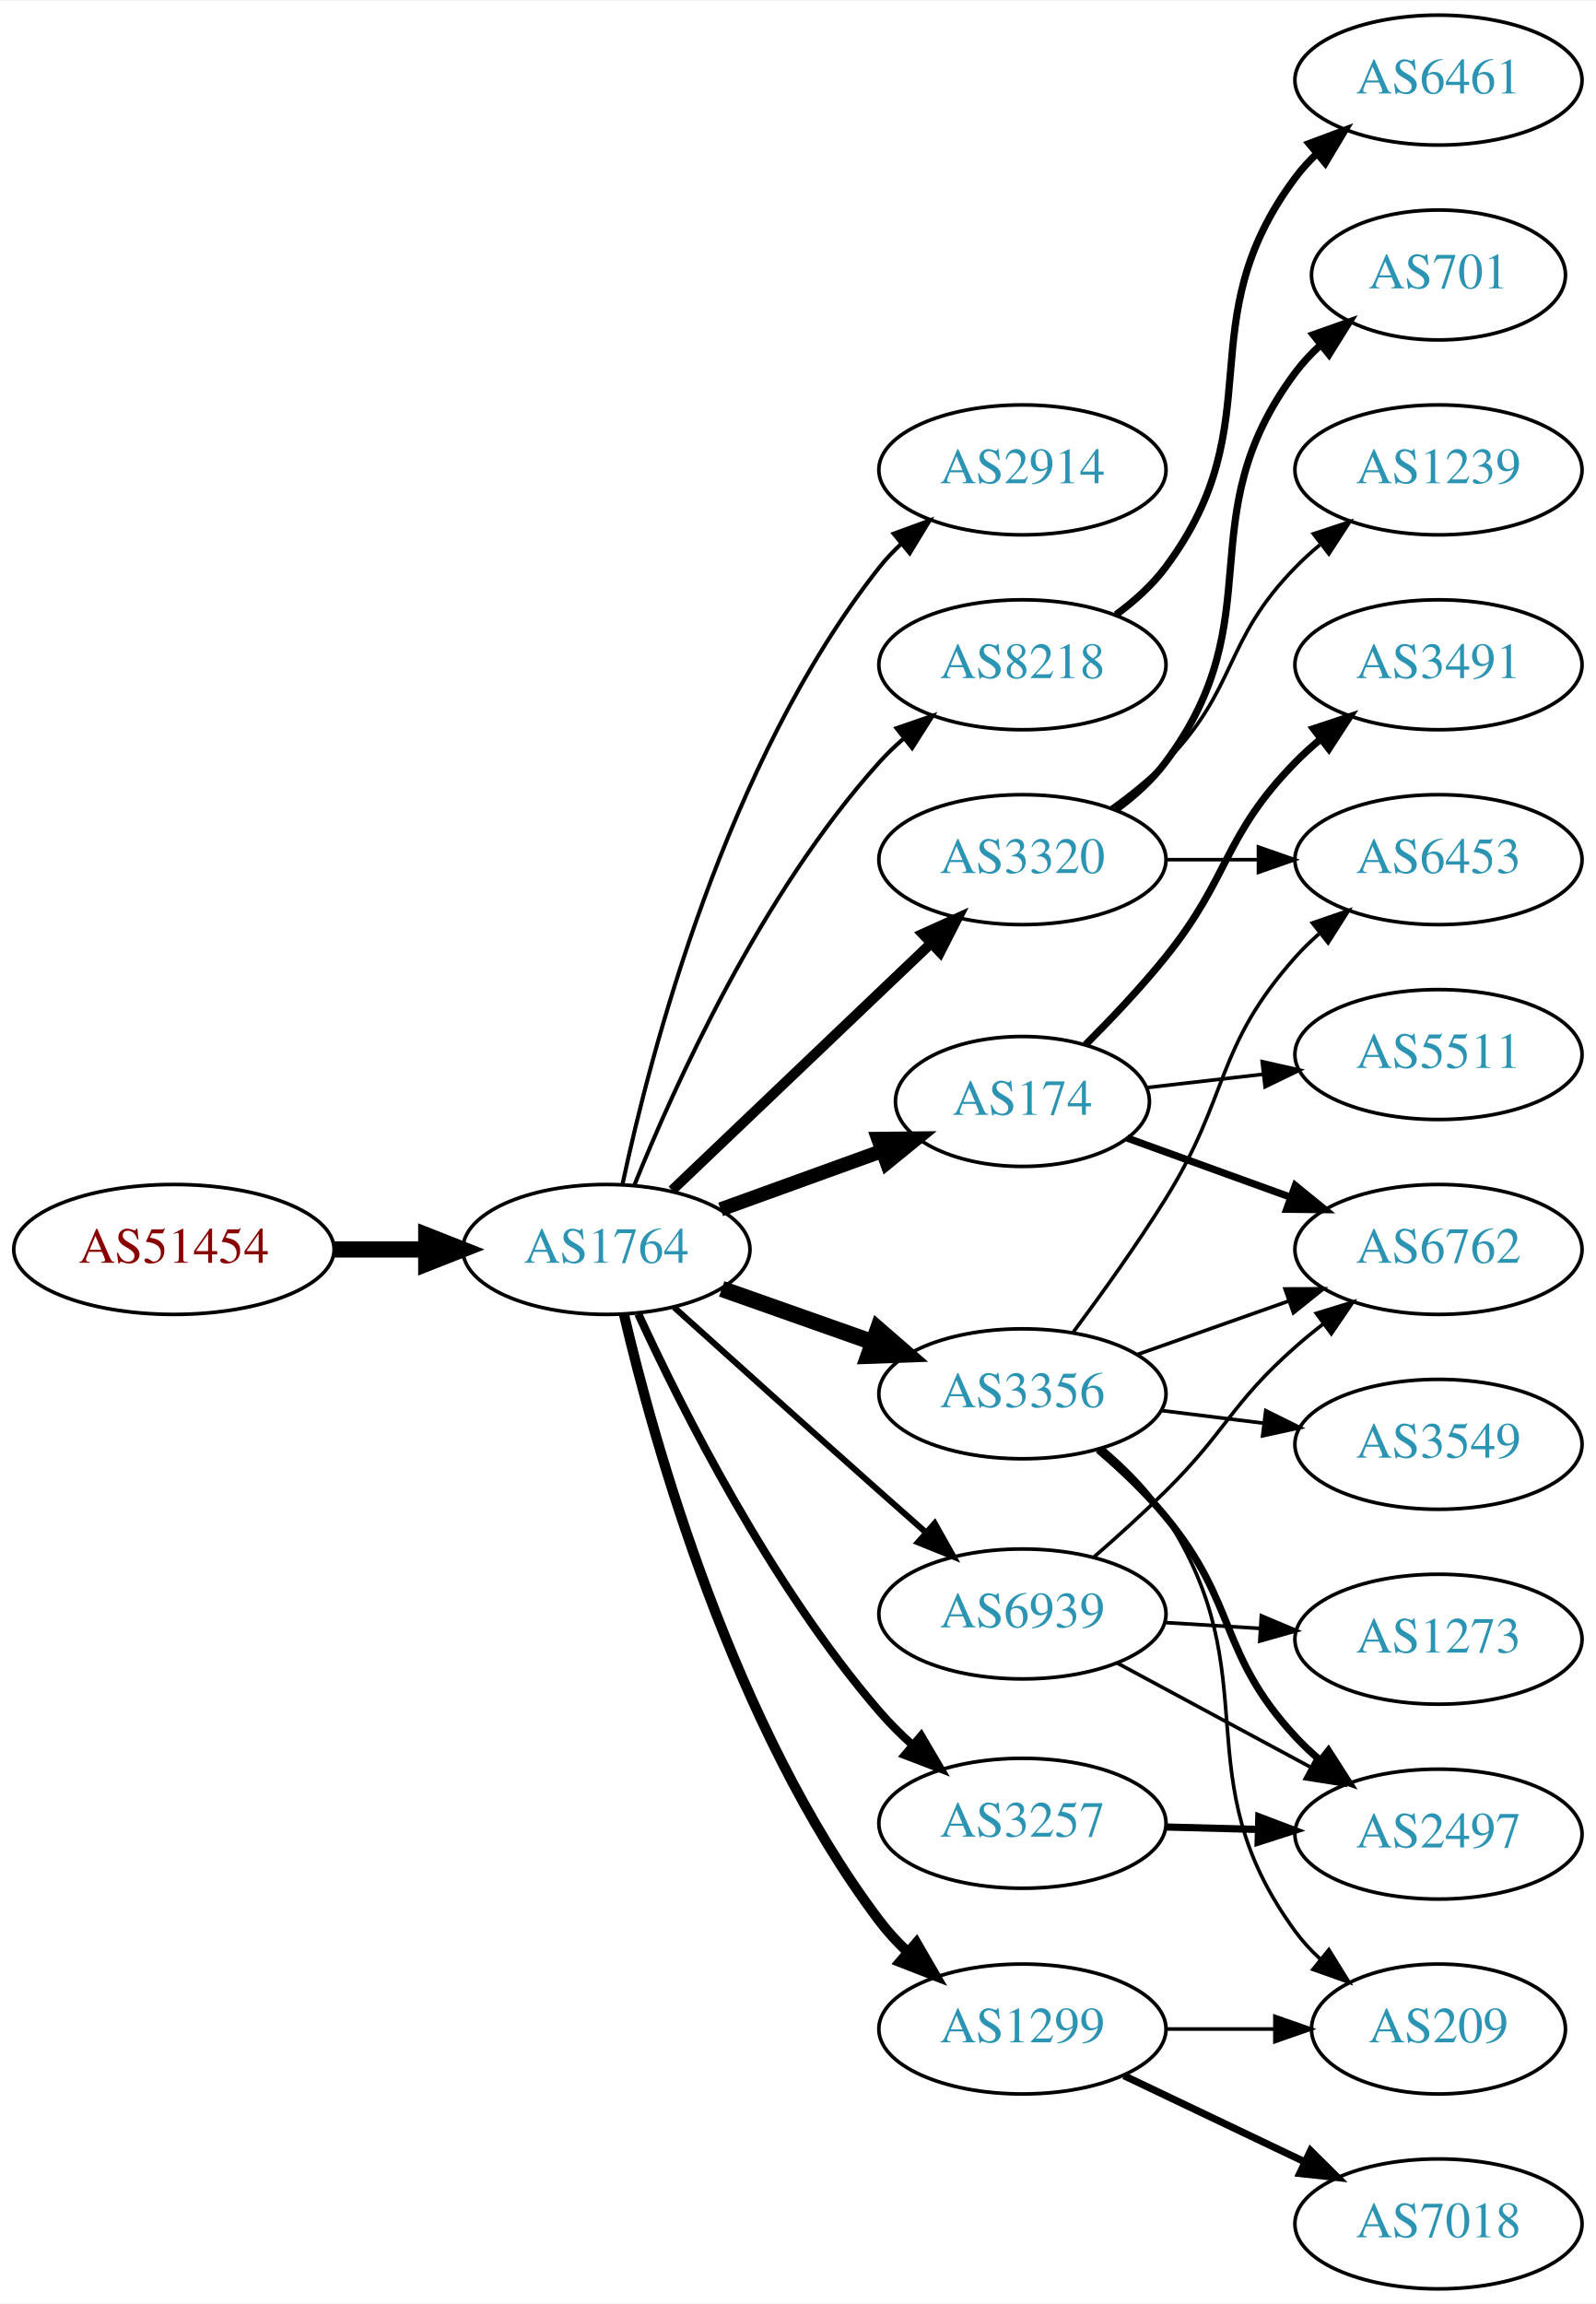
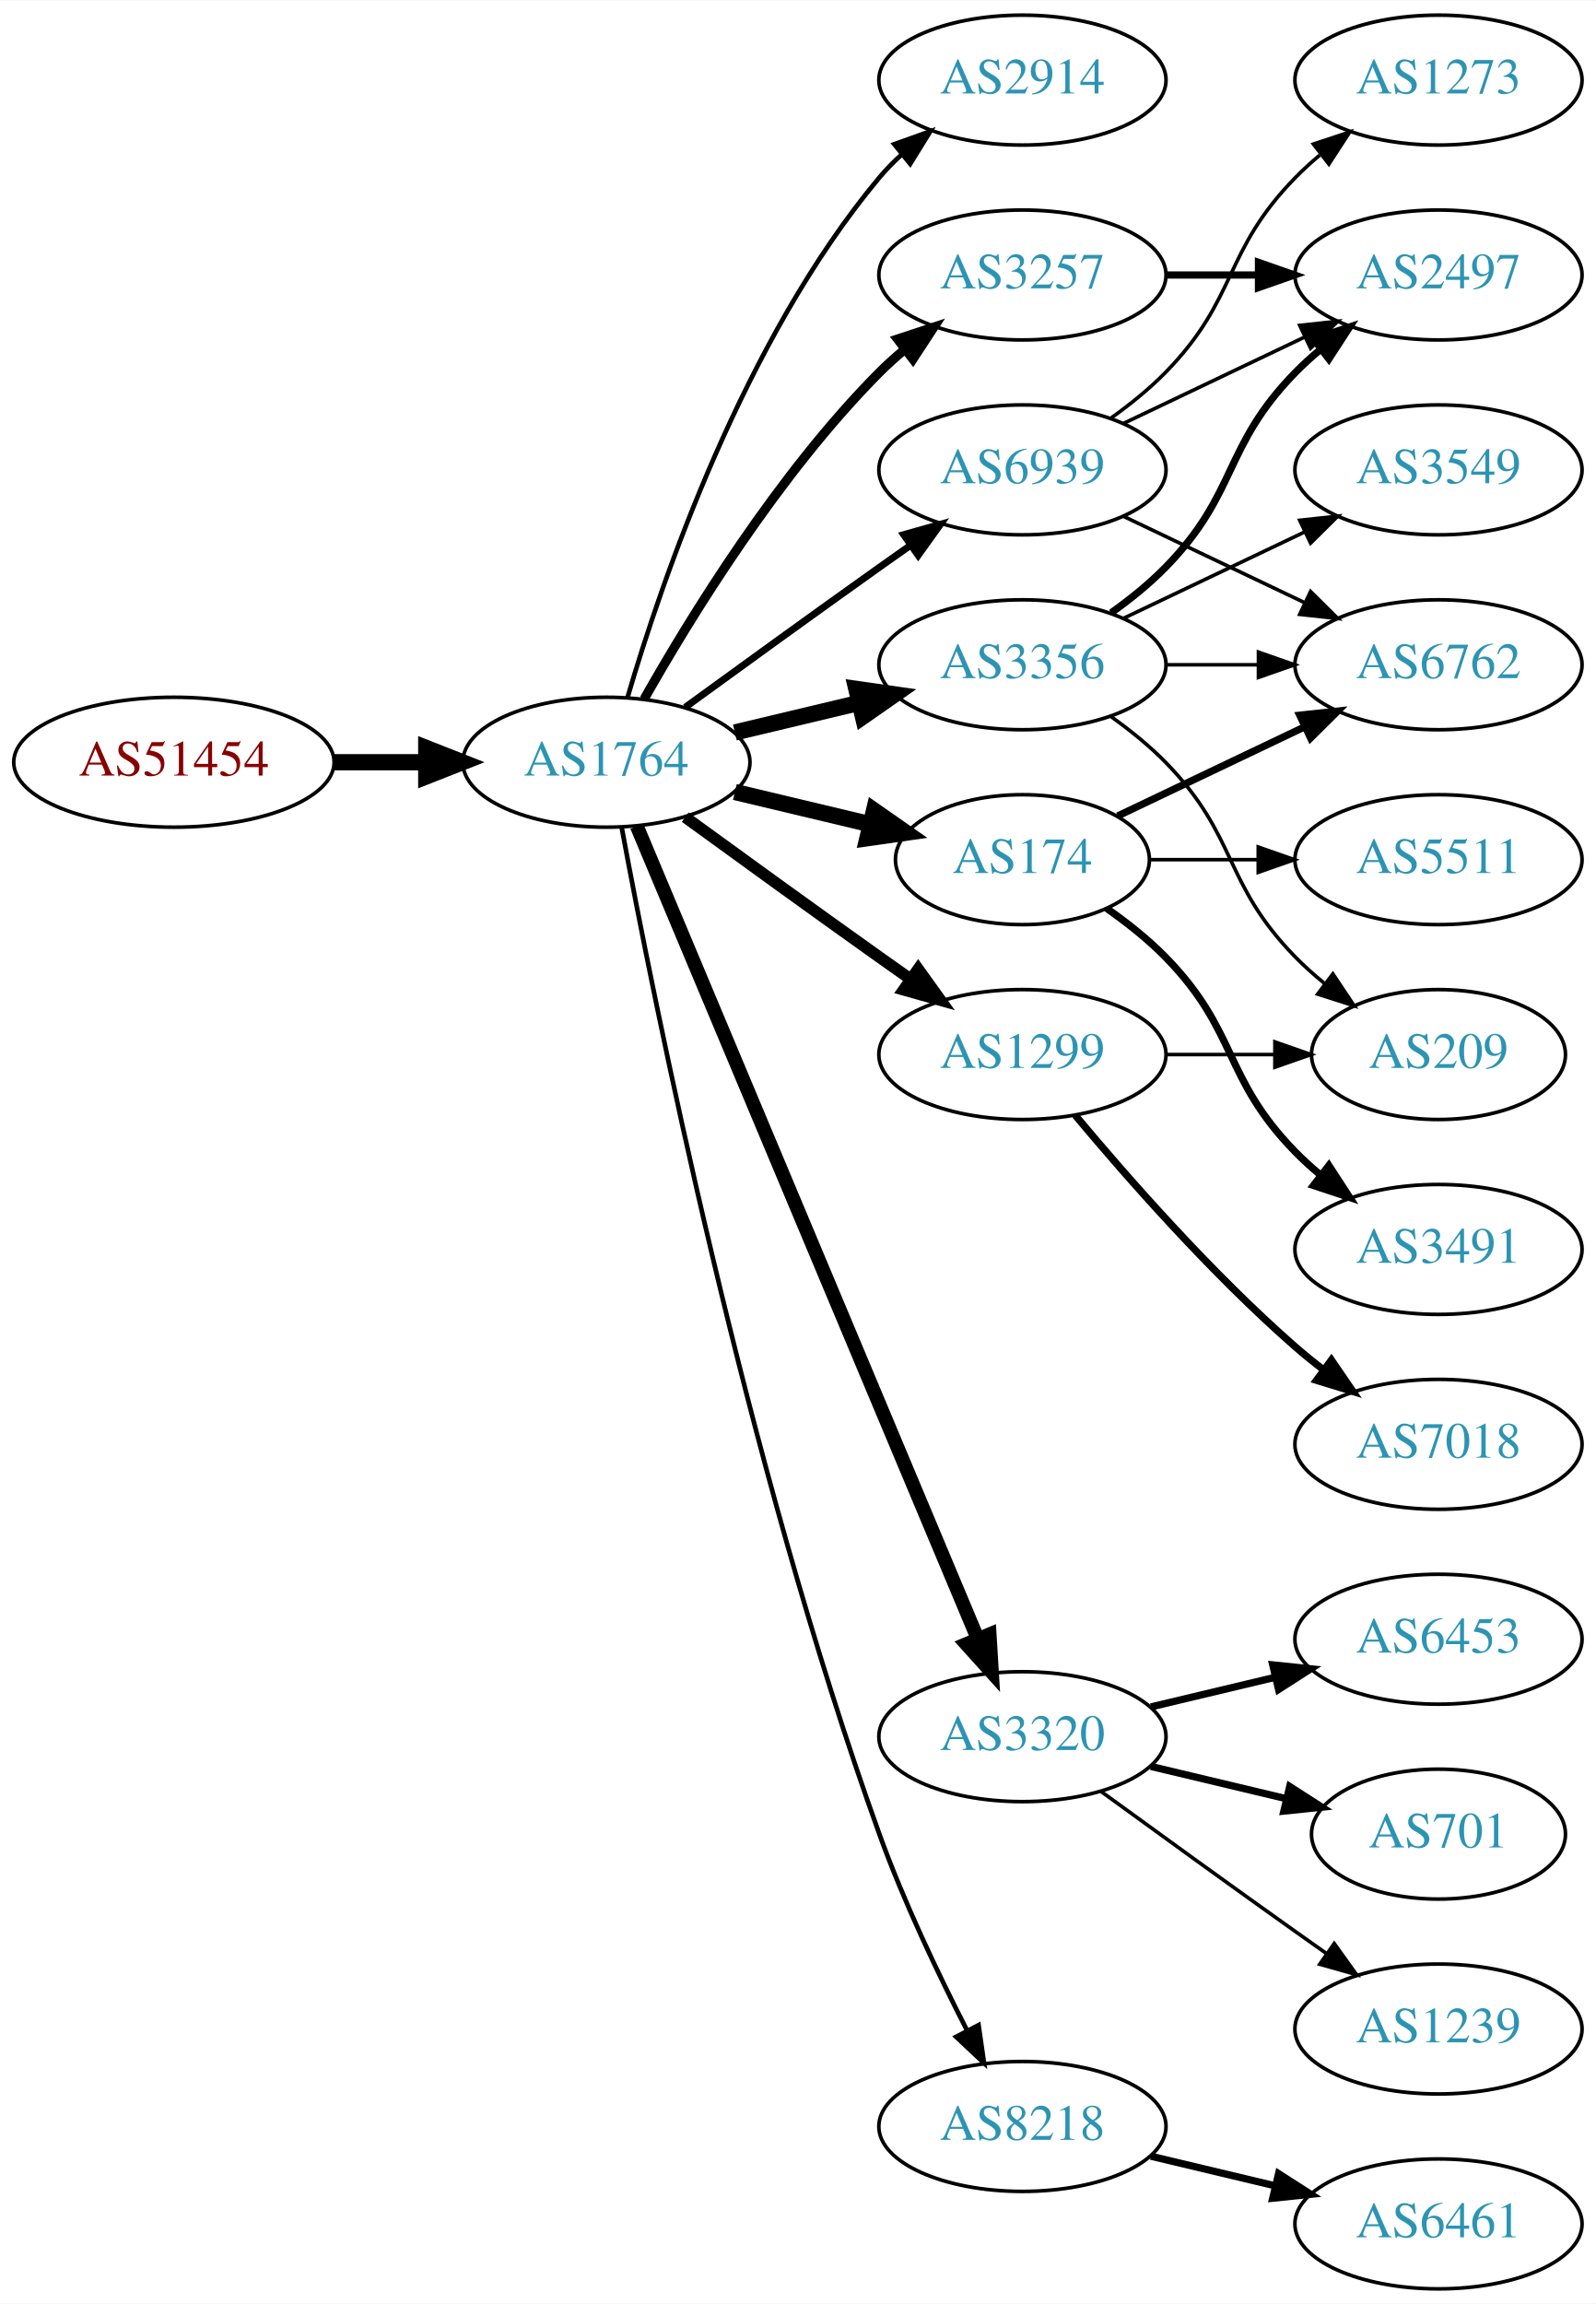
<svg xmlns="http://www.w3.org/2000/svg" xmlns:xlink="http://www.w3.org/1999/xlink" width="442pt" height="638pt" viewBox="0.00 0.00 442.27 638.00">
  <g id="graph0" class="graph" transform="scale(1 1) rotate(0) translate(4 634)">
    <polygon fill="white" stroke="none" points="-4,4 -4,-634 438.271,-634 438.271,4 -4,4" />
    <g id="node1" class="node">
      <g id="a_node1">
        <a xlink:href="/asn/51454" xlink:title="AS51454 ~ CRIF GmbH [AT]">
-           <ellipse fill="#ffffff" stroke="black" cx="44.196" cy="-288" rx="44.393" ry="18" />
-           <text text-anchor="middle" x="44.196" y="-284.3" font-family="Times,serif" font-size="14.00" fill="#880000">AS51454</text>
+           <ellipse fill="#ffffff" stroke="black" cx="44.196" cy="-423" rx="44.393" ry="18" />
+           <text text-anchor="middle" x="44.196" y="-419.3" font-family="Times,serif" font-size="14.00" fill="#880000">AS51454</text>
        </a>
      </g>
    </g>
    <g id="node2" class="node">
      <g id="a_node2">
        <a xlink:href="/asn/1764" xlink:title="AS1764 ~ NEXTLAYER-AS [AT]">
-           <ellipse fill="#ffffff" stroke="black" cx="164.039" cy="-288" rx="39.794" ry="18" />
-           <text text-anchor="middle" x="164.039" y="-284.3" font-family="Times,serif" font-size="14.00" fill="#2c94b3">AS1764</text>
+           <ellipse fill="#ffffff" stroke="black" cx="164.039" cy="-423" rx="39.794" ry="18" />
+           <text text-anchor="middle" x="164.039" y="-419.3" font-family="Times,serif" font-size="14.00" fill="#2c94b3">AS1764</text>
        </a>
      </g>
    </g>
    <g id="edge1" class="edge">
-       <path fill="none" stroke="black" stroke-width="4.5" d="M88.407,-288C96.72,-288 105.482,-288 113.965,-288" />
-       <polygon fill="black" stroke="black" stroke-width="4.5" points="114.123,-291.938 124.123,-288 114.123,-284.063 114.123,-291.938" />
+       <path fill="none" stroke="black" stroke-width="4.5" d="M88.407,-423C96.72,-423 105.482,-423 113.965,-423" />
+       <polygon fill="black" stroke="black" stroke-width="4.5" points="114.123,-426.938 124.123,-423 114.123,-419.063 114.123,-426.938" />
    </g>
    <g id="node3" class="node">
      <g id="a_node3">
        <a xlink:href="/asn/2914" xlink:title="AS2914 ~ NTT America, Inc. [US]">
-           <ellipse fill="#ffffff" stroke="black" cx="279.332" cy="-504" rx="39.794" ry="18" />
-           <text text-anchor="middle" x="279.332" y="-500.3" font-family="Times,serif" font-size="14.00" fill="#2c94b3">AS2914</text>
+           <ellipse fill="#ffffff" stroke="black" cx="279.332" cy="-612" rx="39.794" ry="18" />
+           <text text-anchor="middle" x="279.332" y="-608.3" font-family="Times,serif" font-size="14.00" fill="#2c94b3">AS2914</text>
        </a>
      </g>
    </g>
    <g id="edge2" class="edge">
-       <path fill="none" stroke="black" stroke-width="1.125" d="M168.529,-306.16C176.16,-342.03 197.152,-423.155 239.685,-477 241.493,-479.288 243.545,-481.462 245.74,-483.51" />
-       <polygon fill="black" stroke="black" stroke-width="1.125" points="243.651,-486.323 253.6,-489.966 248.094,-480.914 243.651,-486.323" />
+       <path fill="none" stroke="black" stroke-width="1.286" d="M169.913,-441.002C179.227,-472.844 202.043,-539.981 239.685,-585 241.555,-587.237 243.654,-589.374 245.88,-591.396" />
+       <polygon fill="black" stroke="black" stroke-width="1.286" points="243.823,-594.234 253.799,-597.804 248.227,-588.793 243.823,-594.234" />
    </g>
    <g id="node4" class="node">
      <g id="a_node4">
-         <a xlink:href="/asn/8218" xlink:title="AS8218 ~ legacy Neotelecoms [FR]">
+         <a xlink:href="/asn/3356" xlink:title="AS3356 ~ Level 3 Parent, LLC [US]">
          <ellipse fill="#ffffff" stroke="black" cx="279.332" cy="-450" rx="39.794" ry="18" />
-           <text text-anchor="middle" x="279.332" y="-446.3" font-family="Times,serif" font-size="14.00" fill="#2c94b3">AS8218</text>
+           <text text-anchor="middle" x="279.332" y="-446.3" font-family="Times,serif" font-size="14.00" fill="#2c94b3">AS3356</text>
        </a>
      </g>
    </g>
    <g id="edge3" class="edge">
-       <path fill="none" stroke="black" stroke-width="1.125" d="M171.786,-305.787C182.837,-333.243 206.891,-386.578 239.685,-423 241.688,-425.224 243.906,-427.363 246.239,-429.397" />
-       <polygon fill="black" stroke="black" stroke-width="1.125" points="244.437,-432.433 254.458,-435.873 248.769,-426.935 244.437,-432.433" />
+       <path fill="none" stroke="black" stroke-width="4.5" d="M199.646,-431.248C210.517,-433.838 222.671,-436.735 234.114,-439.462" />
+       <polygon fill="black" stroke="black" stroke-width="4.5" points="233.296,-443.315 243.936,-441.803 235.122,-435.654 233.296,-443.315" />
    </g>
    <g id="node5" class="node">
      <g id="a_node5">
-         <a xlink:href="/asn/3356" xlink:title="AS3356 ~ Level 3 Parent, LLC [US]">
-           <ellipse fill="#ffffff" stroke="black" cx="279.332" cy="-248" rx="39.794" ry="18" />
-           <text text-anchor="middle" x="279.332" y="-244.3" font-family="Times,serif" font-size="14.00" fill="#2c94b3">AS3356</text>
+         <a xlink:href="/asn/3257" xlink:title="AS3257 ~ GTT [DE]">
+           <ellipse fill="#ffffff" stroke="black" cx="279.332" cy="-558" rx="39.794" ry="18" />
+           <text text-anchor="middle" x="279.332" y="-554.3" font-family="Times,serif" font-size="14.00" fill="#2c94b3">AS3257</text>
        </a>
      </g>
    </g>
    <g id="edge4" class="edge">
-       <path fill="none" stroke="black" stroke-width="4.5" d="M195.996,-277.07C208.86,-272.528 223.966,-267.195 237.702,-262.345" />
-       <polygon fill="black" stroke="black" stroke-width="4.5" points="239.293,-265.959 247.411,-258.917 236.671,-258.533 239.293,-265.959" />
+       <path fill="none" stroke="black" stroke-width="2.571" d="M174.498,-440.49C187.28,-463.096 211.712,-502.886 239.685,-531 241.796,-533.121 244.092,-535.188 246.477,-537.171" />
+       <polygon fill="black" stroke="black" stroke-width="2.571" points="244.73,-540.242 254.793,-543.556 248.993,-534.69 244.73,-540.242" />
    </g>
    <g id="node6" class="node">
      <g id="a_node6">
-         <a xlink:href="/asn/3257" xlink:title="AS3257 ~ GTT [DE]">
-           <ellipse fill="#ffffff" stroke="black" cx="279.332" cy="-129" rx="39.794" ry="18" />
-           <text text-anchor="middle" x="279.332" y="-125.3" font-family="Times,serif" font-size="14.00" fill="#2c94b3">AS3257</text>
+         <a xlink:href="/asn/1299" xlink:title="AS1299 ~ Telia Carrier [EU]">
+           <ellipse fill="#ffffff" stroke="black" cx="279.332" cy="-342" rx="39.794" ry="18" />
+           <text text-anchor="middle" x="279.332" y="-338.3" font-family="Times,serif" font-size="14.00" fill="#2c94b3">AS1299</text>
        </a>
      </g>
    </g>
    <g id="edge5" class="edge">
-       <path fill="none" stroke="black" stroke-width="2.25" d="M172.876,-270.128C184.832,-244.107 209.454,-195.075 239.685,-160 242.465,-156.775 245.614,-153.638 248.887,-150.676" />
-       <polygon fill="black" stroke="black" stroke-width="2.25" points="251.259,-153.254 256.63,-144.122 246.736,-147.911 251.259,-153.254" />
+       <path fill="none" stroke="black" stroke-width="3.214" d="M185.887,-407.778C200.821,-396.909 221.435,-381.975 239.685,-369 242.506,-366.995 245.449,-364.915 248.397,-362.841" />
+       <polygon fill="black" stroke="black" stroke-width="3.214" points="250.443,-365.681 256.621,-357.074 246.424,-359.95 250.443,-365.681" />
    </g>
    <g id="node7" class="node">
      <g id="a_node7">
        <a xlink:href="/asn/174" xlink:title="AS174 ~ Cogent Communications [US]">
-           <ellipse fill="#ffffff" stroke="black" cx="279.332" cy="-329" rx="35.194" ry="18" />
-           <text text-anchor="middle" x="279.332" y="-325.3" font-family="Times,serif" font-size="14.00" fill="#2c94b3">AS174</text>
+           <ellipse fill="#ffffff" stroke="black" cx="279.332" cy="-396" rx="35.194" ry="18" />
+           <text text-anchor="middle" x="279.332" y="-392.3" font-family="Times,serif" font-size="14.00" fill="#2c94b3">AS174</text>
        </a>
      </g>
    </g>
    <g id="edge6" class="edge">
-       <path fill="none" stroke="black" stroke-width="3.938" d="M195.697,-299.095C209.434,-304.067 225.775,-309.98 240.284,-315.231" />
-       <polygon fill="black" stroke="black" stroke-width="3.938" points="239.387,-318.628 249.982,-318.74 241.77,-312.046 239.387,-318.628" />
+       <path fill="none" stroke="black" stroke-width="4.5" d="M199.646,-414.752C211.44,-411.942 224.745,-408.771 237.013,-405.847" />
+       <polygon fill="black" stroke="black" stroke-width="4.5" points="238.203,-409.611 247.018,-403.463 236.377,-401.951 238.203,-409.611" />
    </g>
    <g id="node8" class="node">
      <g id="a_node8">
        <a xlink:href="/asn/3320" xlink:title="AS3320 ~ DTAG [DE]">
-           <ellipse fill="#ffffff" stroke="black" cx="279.332" cy="-396" rx="39.794" ry="18" />
-           <text text-anchor="middle" x="279.332" y="-392.3" font-family="Times,serif" font-size="14.00" fill="#2c94b3">AS3320</text>
+           <ellipse fill="#ffffff" stroke="black" cx="279.332" cy="-153" rx="39.794" ry="18" />
+           <text text-anchor="middle" x="279.332" y="-149.3" font-family="Times,serif" font-size="14.00" fill="#2c94b3">AS3320</text>
        </a>
      </g>
    </g>
    <g id="edge7" class="edge">
-       <path fill="none" stroke="black" stroke-width="2.812" d="M182.245,-304.403C201.321,-322.587 232.241,-352.063 253.838,-372.651" />
-       <polygon fill="black" stroke="black" stroke-width="2.812" points="251.681,-375.43 261.334,-379.797 256.511,-370.363 251.681,-375.43" />
+       <path fill="none" stroke="black" stroke-width="3.857" d="M172.472,-405.285C191.797,-359.229 243.72,-235.486 266.893,-180.261" />
+       <polygon fill="black" stroke="black" stroke-width="3.857" points="270.229,-181.356 270.871,-170.781 263.774,-178.648 270.229,-181.356" />
    </g>
    <g id="node9" class="node">
      <g id="a_node9">
-         <a xlink:href="/asn/1299" xlink:title="AS1299 ~ Telia Carrier [EU]">
-           <ellipse fill="#ffffff" stroke="black" cx="279.332" cy="-72" rx="39.794" ry="18" />
-           <text text-anchor="middle" x="279.332" y="-68.3" font-family="Times,serif" font-size="14.00" fill="#2c94b3">AS1299</text>
+         <a xlink:href="/asn/8218" xlink:title="AS8218 ~ legacy Neotelecoms [FR]">
+           <ellipse fill="#ffffff" stroke="black" cx="279.332" cy="-45" rx="39.794" ry="18" />
+           <text text-anchor="middle" x="279.332" y="-41.3" font-family="Times,serif" font-size="14.00" fill="#2c94b3">AS8218</text>
        </a>
      </g>
    </g>
    <g id="edge8" class="edge">
-       <path fill="none" stroke="black" stroke-width="2.812" d="M168.901,-270.038C177.129,-234.921 199.04,-155.894 239.685,-102 241.967,-98.974 244.628,-96.091 247.467,-93.394" />
-       <polygon fill="black" stroke="black" stroke-width="2.812" points="249.942,-95.882 255.255,-86.716 245.385,-90.568 249.942,-95.882" />
+       <path fill="none" stroke="black" stroke-width="1.286" d="M168.285,-404.888C176.978,-357.936 202.663,-228.792 239.685,-126 246.419,-107.305 256.034,-87.134 263.989,-71.598" />
+       <polygon fill="black" stroke="black" stroke-width="1.286" points="267.172,-73.064 268.687,-62.578 260.964,-69.831 267.172,-73.064" />
    </g>
    <g id="node10" class="node">
      <g id="a_node10">
        <a xlink:href="/asn/6939" xlink:title="AS6939 ~ Hurricane Electric LLC [US]">
-           <ellipse fill="#ffffff" stroke="black" cx="279.332" cy="-187" rx="39.794" ry="18" />
-           <text text-anchor="middle" x="279.332" y="-183.3" font-family="Times,serif" font-size="14.00" fill="#2c94b3">AS6939</text>
+           <ellipse fill="#ffffff" stroke="black" cx="279.332" cy="-504" rx="39.794" ry="18" />
+           <text text-anchor="middle" x="279.332" y="-500.3" font-family="Times,serif" font-size="14.00" fill="#2c94b3">AS6939</text>
        </a>
      </g>
    </g>
    <g id="edge9" class="edge">
-       <path fill="none" stroke="black" stroke-width="1.688" d="M182.791,-271.976C197.888,-258.371 220.159,-238.351 239.685,-221 243.86,-217.29 248.3,-213.365 252.627,-209.551" />
-       <polygon fill="black" stroke="black" stroke-width="1.688" points="255.016,-212.11 260.211,-202.876 250.392,-206.856 255.016,-212.11" />
+       <path fill="none" stroke="black" stroke-width="1.929" d="M185.887,-438.222C200.821,-449.091 221.435,-464.025 239.685,-477 242.506,-479.005 245.449,-481.085 248.397,-483.159" />
+       <polygon fill="black" stroke="black" stroke-width="1.929" points="246.424,-486.05 256.621,-488.926 250.443,-480.319 246.424,-486.05" />
    </g>
    <g id="node11" class="node">
      <g id="a_node11">
-         <a xlink:href="/asn/6461" xlink:title="AS6461 ~ Zayo Bandwidth [US]">
-           <ellipse fill="#ffffff" stroke="black" cx="394.625" cy="-612" rx="39.794" ry="18" />
-           <text text-anchor="middle" x="394.625" y="-608.3" font-family="Times,serif" font-size="14.00" fill="#2c94b3">AS6461</text>
+         <a xlink:href="/asn/2497" xlink:title="AS2497 ~ Internet Initiative Japan Inc. [JP]">
+           <ellipse fill="#ffffff" stroke="black" cx="394.625" cy="-558" rx="39.794" ry="18" />
+           <text text-anchor="middle" x="394.625" y="-554.3" font-family="Times,serif" font-size="14.00" fill="#2c94b3">AS2497</text>
        </a>
      </g>
    </g>
    <g id="edge10" class="edge">
-       <path fill="none" stroke="black" stroke-width="2" d="M305.262,-463.882C310.338,-467.611 315.256,-472.016 318.978,-477 349.249,-517.542 324.707,-544.458 354.978,-585 356.723,-587.336 358.73,-589.545 360.893,-591.617" />
-       <polygon fill="black" stroke="black" stroke-width="2" points="358.771,-594.405 368.694,-598.118 363.253,-589.027 358.771,-594.405" />
+       <path fill="none" stroke="black" stroke-width="2" d="M303.926,-464.389C309.182,-468.148 314.513,-472.437 318.978,-477 339.151,-497.617 334.806,-510.383 354.978,-531 357.071,-533.139 359.354,-535.218 361.731,-537.21" />
+       <polygon fill="black" stroke="black" stroke-width="2" points="359.974,-540.275 370.031,-543.611 364.249,-534.732 359.974,-540.275" />
    </g>
    <g id="node12" class="node">
      <g id="a_node12">
-         <a xlink:href="/asn/6453" xlink:title="AS6453 ~ TATA COMMUNICATIONS (AMERICA) INC [US]">
-           <ellipse fill="#ffffff" stroke="black" cx="394.625" cy="-396" rx="39.794" ry="18" />
-           <text text-anchor="middle" x="394.625" y="-392.3" font-family="Times,serif" font-size="14.00" fill="#2c94b3">AS6453</text>
+         <a xlink:href="/asn/3549" xlink:title="AS3549 ~ Level 3 Parent, LLC [US]">
+           <ellipse fill="#ffffff" stroke="black" cx="394.625" cy="-504" rx="39.794" ry="18" />
+           <text text-anchor="middle" x="394.625" y="-500.3" font-family="Times,serif" font-size="14.00" fill="#2c94b3">AS3549</text>
        </a>
      </g>
    </g>
    <g id="edge11" class="edge">
-       <path fill="none" stroke="black" d="M293.443,-265.122C301.212,-275.553 311.054,-289.279 318.978,-302 336.852,-330.692 332.51,-343.743 354.978,-369 356.967,-371.236 359.176,-373.384 361.502,-375.423" />
-       <polygon fill="black" stroke="black" points="359.694,-378.455 369.709,-381.91 364.034,-372.964 359.694,-378.455" />
+       <path fill="none" stroke="black" d="M307.468,-462.934C322.462,-470.081 341.283,-479.052 357.506,-486.785" />
+       <polygon fill="black" stroke="black" points="356.177,-490.028 366.71,-491.171 359.188,-483.709 356.177,-490.028" />
    </g>
    <g id="node13" class="node">
      <g id="a_node13">
        <a xlink:href="/asn/6762" xlink:title="AS6762 ~ TELECOM ITALIA SPARKLE S.p.A. [IT]">
-           <ellipse fill="#ffffff" stroke="black" cx="394.625" cy="-288" rx="39.794" ry="18" />
-           <text text-anchor="middle" x="394.625" y="-284.3" font-family="Times,serif" font-size="14.00" fill="#2c94b3">AS6762</text>
+           <ellipse fill="#ffffff" stroke="black" cx="394.625" cy="-450" rx="39.794" ry="18" />
+           <text text-anchor="middle" x="394.625" y="-446.3" font-family="Times,serif" font-size="14.00" fill="#2c94b3">AS6762</text>
        </a>
      </g>
    </g>
    <g id="edge12" class="edge">
-       <path fill="none" stroke="black" d="M311.289,-258.93C324.153,-263.472 339.259,-268.805 352.995,-273.655" />
-       <polygon fill="black" stroke="black" points="352.109,-277.054 362.704,-277.083 354.44,-270.453 352.109,-277.054" />
+       <path fill="none" stroke="black" d="M319.004,-450C327.207,-450 335.971,-450 344.503,-450" />
+       <polygon fill="black" stroke="black" points="344.742,-453.5 354.742,-450 344.742,-446.5 344.742,-453.5" />
    </g>
    <g id="node14" class="node">
      <g id="a_node14">
-         <a xlink:href="/asn/2497" xlink:title="AS2497 ~ Internet Initiative Japan Inc. [JP]">
-           <ellipse fill="#ffffff" stroke="black" cx="394.625" cy="-126" rx="39.794" ry="18" />
-           <text text-anchor="middle" x="394.625" y="-122.3" font-family="Times,serif" font-size="14.00" fill="#2c94b3">AS2497</text>
+         <a xlink:href="/asn/209" xlink:title="AS209 ~ CenturyLink Communications, LLC [US]">
+           <ellipse fill="#ffffff" stroke="black" cx="394.625" cy="-342" rx="35.194" ry="18" />
+           <text text-anchor="middle" x="394.625" y="-338.3" font-family="Times,serif" font-size="14.00" fill="#2c94b3">AS209</text>
        </a>
      </g>
    </g>
    <g id="edge13" class="edge">
-       <path fill="none" stroke="black" stroke-width="2" d="M300.341,-232.504C306.707,-227.044 313.509,-220.61 318.978,-214 339.046,-189.745 333.587,-176.097 354.978,-153 357.011,-150.804 359.252,-148.685 361.6,-146.665" />
-       <polygon fill="black" stroke="black" stroke-width="2" points="364.127,-149.133 369.847,-140.214 359.814,-143.619 364.127,-149.133" />
+       <path fill="none" stroke="black" d="M303.926,-435.611C309.182,-431.852 314.513,-427.563 318.978,-423 339.151,-402.383 334.806,-389.617 354.978,-369 357.457,-366.466 360.204,-364.017 363.056,-361.696" />
+       <polygon fill="black" stroke="black" points="365.359,-364.343 371.242,-355.532 361.148,-358.752 365.359,-364.343" />
+     </g>
+     <g id="edge14" class="edge">
+       <path fill="none" stroke="black" stroke-width="2" d="M319.004,-558C327.207,-558 335.971,-558 344.503,-558" />
+       <polygon fill="black" stroke="black" stroke-width="2" points="344.742,-561.5 354.742,-558 344.742,-554.5 344.742,-561.5" />
+     </g>
+     <g id="edge16" class="edge">
+       <path fill="none" stroke="black" d="M319.004,-342C328.709,-342 339.2,-342 349.163,-342" />
+       <polygon fill="black" stroke="black" points="349.299,-345.5 359.299,-342 349.299,-338.5 349.299,-345.5" />
    </g>
    <g id="node15" class="node">
      <g id="a_node15">
-         <a xlink:href="/asn/3549" xlink:title="AS3549 ~ Level 3 Parent, LLC [US]">
+         <a xlink:href="/asn/7018" xlink:title="AS7018 ~ AT&amp;T Services, Inc. [US]">
          <ellipse fill="#ffffff" stroke="black" cx="394.625" cy="-234" rx="39.794" ry="18" />
-           <text text-anchor="middle" x="394.625" y="-230.3" font-family="Times,serif" font-size="14.00" fill="#2c94b3">AS3549</text>
-         </a>
-       </g>
-     </g>
-     <g id="edge14" class="edge">
-       <path fill="none" stroke="black" d="M317.742,-243.377C326.83,-242.254 336.667,-241.038 346.152,-239.866" />
-       <polygon fill="black" stroke="black" points="346.758,-243.318 356.254,-238.618 345.9,-236.371 346.758,-243.318" />
+           <text text-anchor="middle" x="394.625" y="-230.3" font-family="Times,serif" font-size="14.00" fill="#2c94b3">AS7018</text>
+         </a>
+       </g>
+     </g>
+     <g id="edge15" class="edge">
+       <path fill="none" stroke="black" stroke-width="2" d="M293.962,-325.183C308.244,-308.071 331.791,-281.255 354.978,-261 357.444,-258.846 360.082,-256.706 362.78,-254.628" />
+       <polygon fill="black" stroke="black" stroke-width="2" points="364.953,-257.375 370.934,-248.63 360.805,-251.736 364.953,-257.375" />
+     </g>
+     <g id="edge20" class="edge">
+       <path fill="none" stroke="black" stroke-width="2" d="M305.757,-408.119C321.059,-415.413 340.783,-424.814 357.665,-432.86" />
+       <polygon fill="black" stroke="black" stroke-width="2" points="356.172,-436.026 366.705,-437.169 359.184,-429.707 356.172,-436.026" />
+     </g>
+     <g id="node19" class="node">
+       <g id="a_node19">
+         <a xlink:href="/asn/3491" xlink:title="AS3491 ~ PCCW Global, Inc. [US]">
+           <ellipse fill="#ffffff" stroke="black" cx="394.625" cy="-288" rx="39.794" ry="18" />
+           <text text-anchor="middle" x="394.625" y="-284.3" font-family="Times,serif" font-size="14.00" fill="#2c94b3">AS3491</text>
+         </a>
+       </g>
+     </g>
+     <g id="edge21" class="edge">
+       <path fill="none" stroke="black" stroke-width="2" d="M302.714,-382.468C308.356,-378.51 314.17,-373.914 318.978,-369 339.151,-348.383 334.806,-335.617 354.978,-315 357.071,-312.861 359.354,-310.782 361.731,-308.79" />
+       <polygon fill="black" stroke="black" stroke-width="2" points="364.249,-311.268 370.031,-302.389 359.974,-305.725 364.249,-311.268" />
+     </g>
+     <g id="node20" class="node">
+       <g id="a_node20">
+         <a xlink:href="/asn/5511" xlink:title="AS5511 ~ Orange S.A. [FR]">
+           <ellipse fill="#ffffff" stroke="black" cx="394.625" cy="-396" rx="39.794" ry="18" />
+           <text text-anchor="middle" x="394.625" y="-392.3" font-family="Times,serif" font-size="14.00" fill="#2c94b3">AS5511</text>
+         </a>
+       </g>
+     </g>
+     <g id="edge22" class="edge">
+       <path fill="none" stroke="black" d="M314.631,-396C324.008,-396 334.358,-396 344.393,-396" />
+       <polygon fill="black" stroke="black" points="344.681,-399.5 354.681,-396 344.681,-392.5 344.681,-399.5" />
    </g>
    <g id="node16" class="node">
      <g id="a_node16">
-         <a xlink:href="/asn/209" xlink:title="AS209 ~ CenturyLink Communications, LLC [US]">
-           <ellipse fill="#ffffff" stroke="black" cx="394.625" cy="-72" rx="35.194" ry="18" />
-           <text text-anchor="middle" x="394.625" y="-68.3" font-family="Times,serif" font-size="14.00" fill="#2c94b3">AS209</text>
-         </a>
-       </g>
-     </g>
-     <g id="edge15" class="edge">
-       <path fill="none" stroke="black" d="M301.673,-232.847C307.974,-227.498 314.4,-221.043 318.978,-214 348.164,-169.094 323.331,-142.207 354.978,-99 356.961,-96.293 359.3,-93.76 361.83,-91.416" />
-       <polygon fill="black" stroke="black" points="364.246,-93.964 369.83,-84.96 359.85,-88.517 364.246,-93.964" />
-     </g>
-     <g id="edge19" class="edge">
-       <path fill="none" stroke="black" stroke-width="2" d="M319.004,-127.976C327.207,-127.759 335.971,-127.527 344.503,-127.301" />
-       <polygon fill="black" stroke="black" stroke-width="2" points="344.838,-130.793 354.742,-127.03 344.653,-123.796 344.838,-130.793" />
+         <a xlink:href="/asn/6453" xlink:title="AS6453 ~ TATA COMMUNICATIONS (AMERICA) INC [US]">
+           <ellipse fill="#ffffff" stroke="black" cx="394.625" cy="-180" rx="39.794" ry="18" />
+           <text text-anchor="middle" x="394.625" y="-176.3" font-family="Times,serif" font-size="14.00" fill="#2c94b3">AS6453</text>
+         </a>
+       </g>
    </g>
    <g id="edge17" class="edge">
-       <path fill="none" stroke="black" stroke-width="2" d="M308.337,-318.865C321.99,-313.924 338.655,-307.893 353.62,-302.478" />
-       <polygon fill="black" stroke="black" stroke-width="2" points="354.947,-305.719 363.159,-299.025 352.565,-299.137 354.947,-305.719" />
+       <path fill="none" stroke="black" stroke-width="2" d="M314.939,-161.248C325.81,-163.838 337.964,-166.735 349.407,-169.462" />
+       <polygon fill="black" stroke="black" stroke-width="2" points="348.69,-172.889 359.229,-171.803 350.313,-166.08 348.69,-172.889" />
    </g>
    <g id="node17" class="node">
      <g id="a_node17">
-         <a xlink:href="/asn/3491" xlink:title="AS3491 ~ PCCW Global, Inc. [US]">
-           <ellipse fill="#ffffff" stroke="black" cx="394.625" cy="-450" rx="39.794" ry="18" />
-           <text text-anchor="middle" x="394.625" y="-446.3" font-family="Times,serif" font-size="14.00" fill="#2c94b3">AS3491</text>
-         </a>
-       </g>
-     </g>
-     <g id="edge16" class="edge">
-       <path fill="none" stroke="black" stroke-width="2" d="M296.819,-344.736C303.949,-351.869 312.194,-360.578 318.978,-369 337.073,-391.463 334.806,-402.383 354.978,-423 357.071,-425.139 359.354,-427.218 361.731,-429.21" />
-       <polygon fill="black" stroke="black" stroke-width="2" points="359.974,-432.275 370.031,-435.611 364.249,-426.732 359.974,-432.275" />
+         <a xlink:href="/asn/701" xlink:title="AS701 ~ UUNET [US]">
+           <ellipse fill="#ffffff" stroke="black" cx="394.625" cy="-126" rx="35.194" ry="18" />
+           <text text-anchor="middle" x="394.625" y="-122.3" font-family="Times,serif" font-size="14.00" fill="#2c94b3">AS701</text>
+         </a>
+       </g>
+     </g>
+     <g id="edge18" class="edge">
+       <path fill="none" stroke="black" stroke-width="2" d="M314.939,-144.752C326.733,-141.942 340.038,-138.771 352.306,-135.847" />
+       <polygon fill="black" stroke="black" stroke-width="2" points="353.394,-139.186 362.311,-133.463 351.772,-132.376 353.394,-139.186" />
    </g>
    <g id="node18" class="node">
      <g id="a_node18">
-         <a xlink:href="/asn/5511" xlink:title="AS5511 ~ Orange S.A. [FR]">
-           <ellipse fill="#ffffff" stroke="black" cx="394.625" cy="-342" rx="39.794" ry="18" />
-           <text text-anchor="middle" x="394.625" y="-338.3" font-family="Times,serif" font-size="14.00" fill="#2c94b3">AS5511</text>
-         </a>
-       </g>
-     </g>
-     <g id="edge18" class="edge">
-       <path fill="none" stroke="black" d="M313.71,-332.83C323.801,-333.988 335.084,-335.283 345.919,-336.526" />
-       <polygon fill="black" stroke="black" points="345.782,-340.033 356.116,-337.696 346.58,-333.079 345.782,-340.033" />
-     </g>
-     <g id="edge22" class="edge">
-       <path fill="none" stroke="black" d="M319.004,-396C327.207,-396 335.971,-396 344.503,-396" />
-       <polygon fill="black" stroke="black" points="344.742,-399.5 354.742,-396 344.742,-392.5 344.742,-399.5" />
-     </g>
-     <g id="node19" class="node">
-       <g id="a_node19">
-         <a xlink:href="/asn/701" xlink:title="AS701 ~ UUNET [US]">
-           <ellipse fill="#ffffff" stroke="black" cx="394.625" cy="-558" rx="35.194" ry="18" />
-           <text text-anchor="middle" x="394.625" y="-554.3" font-family="Times,serif" font-size="14.00" fill="#2c94b3">AS701</text>
-         </a>
-       </g>
-     </g>
-     <g id="edge20" class="edge">
-       <path fill="none" stroke="black" stroke-width="2" d="M305.262,-409.882C310.338,-413.611 315.256,-418.016 318.978,-423 349.249,-463.542 324.707,-490.458 354.978,-531 356.986,-533.689 359.342,-536.209 361.883,-538.546" />
-       <polygon fill="black" stroke="black" stroke-width="2" points="359.912,-541.452 369.898,-544.989 364.297,-535.996 359.912,-541.452" />
-     </g>
-     <g id="node20" class="node">
-       <g id="a_node20">
        <a xlink:href="/asn/1239" xlink:title="AS1239 ~ Sprint [US]">
-           <ellipse fill="#ffffff" stroke="black" cx="394.625" cy="-504" rx="39.794" ry="18" />
-           <text text-anchor="middle" x="394.625" y="-500.3" font-family="Times,serif" font-size="14.00" fill="#2c94b3">AS1239</text>
-         </a>
-       </g>
-     </g>
-     <g id="edge21" class="edge">
-       <path fill="none" stroke="black" d="M303.926,-410.389C309.182,-414.148 314.513,-418.437 318.978,-423 339.151,-443.617 334.806,-456.383 354.978,-477 357.071,-479.139 359.354,-481.218 361.731,-483.21" />
-       <polygon fill="black" stroke="black" points="359.974,-486.275 370.031,-489.611 364.249,-480.732 359.974,-486.275" />
-     </g>
-     <g id="edge24" class="edge">
-       <path fill="none" stroke="black" d="M319.004,-72C328.709,-72 339.2,-72 349.163,-72" />
-       <polygon fill="black" stroke="black" points="349.299,-75.5 359.299,-72 349.299,-68.5 349.299,-75.5" />
+           <ellipse fill="#ffffff" stroke="black" cx="394.625" cy="-72" rx="39.794" ry="18" />
+           <text text-anchor="middle" x="394.625" y="-68.3" font-family="Times,serif" font-size="14.00" fill="#2c94b3">AS1239</text>
+         </a>
+       </g>
+     </g>
+     <g id="edge19" class="edge">
+       <path fill="none" stroke="black" d="M301.18,-137.778C316.114,-126.909 336.727,-111.975 354.978,-99 357.799,-96.995 360.742,-94.915 363.69,-92.841" />
+       <polygon fill="black" stroke="black" points="365.736,-95.681 371.914,-87.074 361.717,-89.95 365.736,-95.681" />
    </g>
    <g id="node21" class="node">
      <g id="a_node21">
-         <a xlink:href="/asn/7018" xlink:title="AS7018 ~ AT&amp;T Services, Inc. [US]">
+         <a xlink:href="/asn/6461" xlink:title="AS6461 ~ Zayo Bandwidth [US]">
          <ellipse fill="#ffffff" stroke="black" cx="394.625" cy="-18" rx="39.794" ry="18" />
-           <text text-anchor="middle" x="394.625" y="-14.3" font-family="Times,serif" font-size="14.00" fill="#2c94b3">AS7018</text>
+           <text text-anchor="middle" x="394.625" y="-14.3" font-family="Times,serif" font-size="14.00" fill="#2c94b3">AS6461</text>
        </a>
      </g>
    </g>
    <g id="edge23" class="edge">
-       <path fill="none" stroke="black" stroke-width="2" d="M307.468,-59.066C322.462,-51.919 341.283,-42.948 357.506,-35.215" />
-       <polygon fill="black" stroke="black" stroke-width="2" points="359.188,-38.291 366.71,-30.829 356.177,-31.972 359.188,-38.291" />
-     </g>
-     <g id="edge27" class="edge">
-       <path fill="none" stroke="black" d="M299.207,-202.83C305.628,-208.417 312.751,-214.842 318.978,-221 335.986,-237.817 337.058,-245.159 354.978,-261 357.431,-263.168 360.061,-265.318 362.753,-267.403" />
-       <polygon fill="black" stroke="black" points="360.773,-270.291 370.898,-273.411 364.928,-264.658 360.773,-270.291" />
+       <path fill="none" stroke="black" stroke-width="2" d="M314.939,-36.752C325.81,-34.162 337.964,-31.265 349.407,-28.538" />
+       <polygon fill="black" stroke="black" stroke-width="2" points="350.313,-31.92 359.229,-26.197 348.69,-25.111 350.313,-31.92" />
    </g>
    <g id="edge26" class="edge">
-       <path fill="none" stroke="black" d="M305.475,-173.462C321.206,-164.992 341.69,-153.963 358.952,-144.669" />
-       <polygon fill="black" stroke="black" points="361.014,-147.533 368.16,-139.711 357.696,-141.37 361.014,-147.533" />
+       <path fill="none" stroke="black" d="M307.468,-516.934C322.462,-524.081 341.283,-533.052 357.506,-540.785" />
+       <polygon fill="black" stroke="black" points="356.177,-544.028 366.71,-545.171 359.188,-537.709 356.177,-544.028" />
+     </g>
+     <g id="edge24" class="edge">
+       <path fill="none" stroke="black" d="M307.468,-491.066C322.462,-483.919 341.283,-474.948 357.506,-467.215" />
+       <polygon fill="black" stroke="black" points="359.188,-470.291 366.71,-462.829 356.177,-463.972 359.188,-470.291" />
    </g>
    <g id="node22" class="node">
      <g id="a_node22">
        <a xlink:href="/asn/1273" xlink:title="AS1273 ~ Vodafone Group PLC [EU]">
-           <ellipse fill="#ffffff" stroke="black" cx="394.625" cy="-180" rx="39.794" ry="18" />
-           <text text-anchor="middle" x="394.625" y="-176.3" font-family="Times,serif" font-size="14.00" fill="#2c94b3">AS1273</text>
+           <ellipse fill="#ffffff" stroke="black" cx="394.625" cy="-612" rx="39.794" ry="18" />
+           <text text-anchor="middle" x="394.625" y="-608.3" font-family="Times,serif" font-size="14.00" fill="#2c94b3">AS1273</text>
        </a>
      </g>
    </g>
    <g id="edge25" class="edge">
-       <path fill="none" stroke="black" d="M318.687,-184.63C327.177,-184.106 336.281,-183.543 345.115,-182.997" />
-       <polygon fill="black" stroke="black" points="345.543,-186.478 355.308,-182.367 345.111,-179.491 345.543,-186.478" />
+       <path fill="none" stroke="black" d="M303.926,-518.389C309.182,-522.148 314.513,-526.437 318.978,-531 339.151,-551.617 334.806,-564.383 354.978,-585 357.071,-587.139 359.354,-589.218 361.731,-591.21" />
+       <polygon fill="black" stroke="black" points="359.974,-594.275 370.031,-597.611 364.249,-588.732 359.974,-594.275" />
    </g>
  </g>
</svg>
